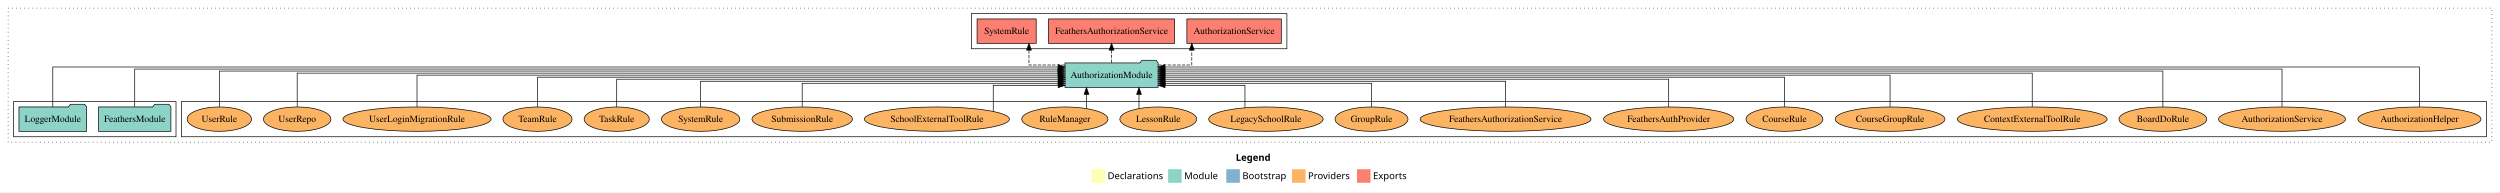
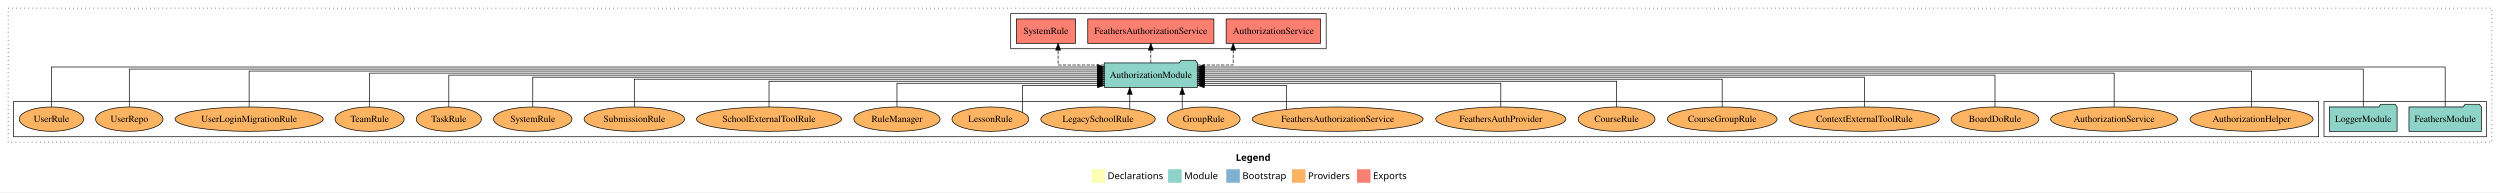
<svg xmlns="http://www.w3.org/2000/svg" width="3693pt" height="284pt" viewBox="0.00 0.00 3693.00 284.00">
  <g id="graph0" class="graph" transform="scale(1 1) rotate(0) translate(4 280)">
    <polygon fill="white" stroke="transparent" points="-4,4 -4,-280 3689,-280 3689,4 -4,4" />
    <text text-anchor="start" x="1821.51" y="-42.4" font-family="Times-12" font-weight="bold" font-size="14.00">Legend</text>
    <polygon fill="#ffffb3" stroke="transparent" points="1608.5,-10 1608.5,-30 1628.5,-30 1628.5,-10 1608.5,-10" />
    <text text-anchor="start" x="1632.13" y="-15.4" font-family="Times-12" font-size="14.00">  Declarations</text>
    <polygon fill="#8dd3c7" stroke="transparent" points="1721.5,-10 1721.5,-30 1741.5,-30 1741.5,-10 1721.5,-10" />
    <text text-anchor="start" x="1745.23" y="-15.4" font-family="Times-12" font-size="14.00">  Module</text>
    <polygon fill="#80b1d3" stroke="transparent" points="1807.5,-10 1807.5,-30 1827.5,-30 1827.5,-10 1807.5,-10" />
    <text text-anchor="start" x="1831.28" y="-15.4" font-family="Times-12" font-size="14.00">  Bootstrap</text>
    <polygon fill="#fdb462" stroke="transparent" points="1904.5,-10 1904.5,-30 1924.5,-30 1924.5,-10 1904.5,-10" />
    <text text-anchor="start" x="1928.17" y="-15.4" font-family="Times-12" font-size="14.00">  Providers</text>
    <polygon fill="#fb8072" stroke="transparent" points="2000.5,-10 2000.5,-30 2020.5,-30 2020.5,-10 2000.5,-10" />
    <text text-anchor="start" x="2024.23" y="-15.4" font-family="Times-12" font-size="14.00">  Exports</text>
    <g id="clust1" class="cluster">
      <polygon fill="none" stroke="black" stroke-dasharray="1,5" points="8,-70 8,-268 3677,-268 3677,-70 8,-70" />
    </g>
+     <g id="clust3" class="cluster">
+       <polygon fill="none" stroke="black" points="3429,-78 3429,-130 3669,-130 3669,-78 3429,-78" />
+     </g>
    <g id="clust6" class="cluster">
-       <polygon fill="none" stroke="black" points="264,-78 264,-130 3669,-130 3669,-78 264,-78" />
+       <polygon fill="none" stroke="black" points="16,-78 16,-130 3421,-130 3421,-78 16,-78" />
    </g>
    <g id="clust4" class="cluster">
-       <polygon fill="none" stroke="black" points="1431,-208 1431,-260 1897,-260 1897,-208 1431,-208" />
-     </g>
-     <g id="clust3" class="cluster">
-       <polygon fill="none" stroke="black" points="16,-78 16,-130 256,-130 256,-78 16,-78" />
+       <polygon fill="none" stroke="black" points="1489,-208 1489,-260 1955,-260 1955,-208 1489,-208" />
    </g>
    <g id="node1" class="node">
-       <polygon fill="#8dd3c7" stroke="black" points="248.47,-122 245.47,-126 224.47,-126 221.47,-122 141.53,-122 141.53,-86 248.47,-86 248.47,-122" />
-       <text text-anchor="middle" x="195" y="-99.8" font-family="Times,serif" font-size="14.00">FeathersModule</text>
+       <polygon fill="#8dd3c7" stroke="black" points="3661.47,-122 3658.47,-126 3637.47,-126 3634.47,-122 3554.53,-122 3554.53,-86 3661.47,-86 3661.47,-122" />
+       <text text-anchor="middle" x="3608" y="-99.8" font-family="Times,serif" font-size="14.00">FeathersModule</text>
    </g>
    <g id="node3" class="node">
-       <polygon fill="#8dd3c7" stroke="black" points="1706.81,-187 1703.81,-191 1682.81,-191 1679.81,-187 1569.19,-187 1569.19,-151 1706.81,-151 1706.81,-187" />
-       <text text-anchor="middle" x="1638" y="-164.8" font-family="Times,serif" font-size="14.00">AuthorizationModule</text>
+       <polygon fill="#8dd3c7" stroke="black" points="1764.81,-187 1761.81,-191 1740.81,-191 1737.81,-187 1627.19,-187 1627.19,-151 1764.81,-151 1764.81,-187" />
+       <text text-anchor="middle" x="1696" y="-164.8" font-family="Times,serif" font-size="14.00">AuthorizationModule</text>
    </g>
    <g id="edge1" class="edge">
-       <path fill="none" stroke="black" d="M195,-122.29C195,-144.21 195,-178 195,-178 195,-178 1558.89,-178 1558.89,-178" />
-       <polygon fill="black" stroke="black" points="1558.89,-181.5 1568.89,-178 1558.89,-174.5 1558.89,-181.5" />
+       <path fill="none" stroke="black" d="M3608,-122.25C3608,-145.02 3608,-181 3608,-181 3608,-181 1774.9,-181 1774.9,-181" />
+       <polygon fill="black" stroke="black" points="1774.9,-177.5 1764.9,-181 1774.9,-184.5 1774.9,-177.5" />
    </g>
    <g id="node2" class="node">
-       <polygon fill="#8dd3c7" stroke="black" points="123.98,-122 120.98,-126 99.98,-126 96.98,-122 24.02,-122 24.02,-86 123.98,-86 123.98,-122" />
-       <text text-anchor="middle" x="74" y="-99.8" font-family="Times,serif" font-size="14.00">LoggerModule</text>
+       <polygon fill="#8dd3c7" stroke="black" points="3536.98,-122 3533.98,-126 3512.98,-126 3509.98,-122 3437.02,-122 3437.02,-86 3536.98,-86 3536.98,-122" />
+       <text text-anchor="middle" x="3487" y="-99.8" font-family="Times,serif" font-size="14.00">LoggerModule</text>
    </g>
    <g id="edge2" class="edge">
-       <path fill="none" stroke="black" d="M74,-122.25C74,-145.02 74,-181 74,-181 74,-181 1559.29,-181 1559.29,-181" />
-       <polygon fill="black" stroke="black" points="1559.29,-184.5 1569.29,-181 1559.29,-177.5 1559.29,-184.5" />
+       <path fill="none" stroke="black" d="M3487,-122.29C3487,-144.21 3487,-178 3487,-178 3487,-178 1774.84,-178 1774.84,-178" />
+       <polygon fill="black" stroke="black" points="1774.84,-174.5 1764.84,-178 1774.84,-181.5 1774.84,-174.5" />
    </g>
    <g id="node4" class="node">
-       <polygon fill="#fb8072" stroke="black" points="1888.74,-252 1749.26,-252 1749.26,-216 1888.74,-216 1888.74,-252" />
-       <text text-anchor="middle" x="1819" y="-229.8" font-family="Times,serif" font-size="14.00">AuthorizationService </text>
+       <polygon fill="#fb8072" stroke="black" points="1946.74,-252 1807.26,-252 1807.26,-216 1946.74,-216 1946.74,-252" />
+       <text text-anchor="middle" x="1877" y="-229.8" font-family="Times,serif" font-size="14.00">AuthorizationService </text>
    </g>
    <g id="edge3" class="edge">
-       <path fill="none" stroke="black" stroke-dasharray="5,2" d="M1706.94,-184C1733.01,-184 1756.51,-184 1756.51,-184 1756.51,-184 1756.51,-205.95 1756.51,-205.95" />
-       <polygon fill="black" stroke="black" points="1753.01,-205.95 1756.51,-215.95 1760.01,-205.95 1753.01,-205.95" />
+       <path fill="none" stroke="black" stroke-dasharray="5,2" d="M1764.65,-184C1792.25,-184 1817.66,-184 1817.66,-184 1817.66,-184 1817.66,-205.95 1817.66,-205.95" />
+       <polygon fill="black" stroke="black" points="1814.16,-205.95 1817.66,-215.95 1821.16,-205.95 1814.16,-205.95" />
    </g>
    <g id="node5" class="node">
-       <polygon fill="#fb8072" stroke="black" points="1731.16,-252 1544.84,-252 1544.84,-216 1731.16,-216 1731.16,-252" />
-       <text text-anchor="middle" x="1638" y="-229.8" font-family="Times,serif" font-size="14.00">FeathersAuthorizationService </text>
+       <polygon fill="#fb8072" stroke="black" points="1789.16,-252 1602.84,-252 1602.84,-216 1789.16,-216 1789.16,-252" />
+       <text text-anchor="middle" x="1696" y="-229.8" font-family="Times,serif" font-size="14.00">FeathersAuthorizationService </text>
    </g>
    <g id="edge4" class="edge">
-       <path fill="none" stroke="black" stroke-dasharray="5,2" d="M1638,-187.11C1638,-187.11 1638,-205.99 1638,-205.99" />
-       <polygon fill="black" stroke="black" points="1634.5,-205.99 1638,-215.99 1641.5,-205.99 1634.5,-205.99" />
+       <path fill="none" stroke="black" stroke-dasharray="5,2" d="M1696,-187.11C1696,-187.11 1696,-205.99 1696,-205.99" />
+       <polygon fill="black" stroke="black" points="1692.5,-205.99 1696,-215.99 1699.5,-205.99 1692.5,-205.99" />
    </g>
    <g id="node6" class="node">
-       <polygon fill="#fb8072" stroke="black" points="1526.66,-252 1439.34,-252 1439.34,-216 1526.66,-216 1526.66,-252" />
-       <text text-anchor="middle" x="1483" y="-229.8" font-family="Times,serif" font-size="14.00">SystemRule </text>
+       <polygon fill="#fb8072" stroke="black" points="1584.66,-252 1497.34,-252 1497.34,-216 1584.66,-216 1584.66,-252" />
+       <text text-anchor="middle" x="1541" y="-229.8" font-family="Times,serif" font-size="14.00">SystemRule </text>
    </g>
    <g id="edge5" class="edge">
-       <path fill="none" stroke="black" stroke-dasharray="5,2" d="M1569.15,-184C1541.48,-184 1516,-184 1516,-184 1516,-184 1516,-205.95 1516,-205.95" />
-       <polygon fill="black" stroke="black" points="1512.5,-205.95 1516,-215.95 1519.5,-205.95 1512.5,-205.95" />
+       <path fill="none" stroke="black" stroke-dasharray="5,2" d="M1627.12,-184C1593.01,-184 1559.03,-184 1559.03,-184 1559.03,-184 1559.03,-205.95 1559.03,-205.95" />
+       <polygon fill="black" stroke="black" points="1555.53,-205.95 1559.03,-215.95 1562.53,-205.95 1555.53,-205.95" />
    </g>
    <g id="node7" class="node">
-       <ellipse fill="#fdb462" stroke="black" cx="3570" cy="-104" rx="90.89" ry="18" />
-       <text text-anchor="middle" x="3570" y="-99.8" font-family="Times,serif" font-size="14.00">AuthorizationHelper</text>
+       <ellipse fill="#fdb462" stroke="black" cx="3322" cy="-104" rx="90.89" ry="18" />
+       <text text-anchor="middle" x="3322" y="-99.8" font-family="Times,serif" font-size="14.00">AuthorizationHelper</text>
    </g>
    <g id="edge6" class="edge">
-       <path fill="none" stroke="black" d="M3570,-122.25C3570,-145.02 3570,-181 3570,-181 3570,-181 1716.76,-181 1716.76,-181" />
-       <polygon fill="black" stroke="black" points="1716.76,-177.5 1706.76,-181 1716.76,-184.5 1716.76,-177.5" />
+       <path fill="none" stroke="black" d="M3322,-122.28C3322,-143.32 3322,-175 3322,-175 3322,-175 1774.83,-175 1774.83,-175" />
+       <polygon fill="black" stroke="black" points="1774.83,-171.5 1764.83,-175 1774.83,-178.5 1774.83,-171.5" />
    </g>
    <g id="node8" class="node">
-       <ellipse fill="#fdb462" stroke="black" cx="3367" cy="-104" rx="93.76" ry="18" />
-       <text text-anchor="middle" x="3367" y="-99.8" font-family="Times,serif" font-size="14.00">AuthorizationService</text>
+       <ellipse fill="#fdb462" stroke="black" cx="3119" cy="-104" rx="93.76" ry="18" />
+       <text text-anchor="middle" x="3119" y="-99.8" font-family="Times,serif" font-size="14.00">AuthorizationService</text>
    </g>
    <g id="edge7" class="edge">
-       <path fill="none" stroke="black" d="M3367,-122.29C3367,-144.21 3367,-178 3367,-178 3367,-178 1716.85,-178 1716.85,-178" />
-       <polygon fill="black" stroke="black" points="1716.85,-174.5 1706.85,-178 1716.85,-181.5 1716.85,-174.5" />
+       <path fill="none" stroke="black" d="M3119,-122.22C3119,-142.37 3119,-172 3119,-172 3119,-172 1775.12,-172 1775.12,-172" />
+       <polygon fill="black" stroke="black" points="1775.12,-168.5 1765.12,-172 1775.12,-175.5 1775.12,-168.5" />
    </g>
    <g id="node9" class="node">
-       <ellipse fill="#fdb462" stroke="black" cx="3191" cy="-104" rx="64.85" ry="18" />
-       <text text-anchor="middle" x="3191" y="-99.8" font-family="Times,serif" font-size="14.00">BoardDoRule</text>
+       <ellipse fill="#fdb462" stroke="black" cx="2943" cy="-104" rx="64.85" ry="18" />
+       <text text-anchor="middle" x="2943" y="-99.8" font-family="Times,serif" font-size="14.00">BoardDoRule</text>
    </g>
    <g id="edge8" class="edge">
-       <path fill="none" stroke="black" d="M3191,-122.28C3191,-143.32 3191,-175 3191,-175 3191,-175 1716.73,-175 1716.73,-175" />
-       <polygon fill="black" stroke="black" points="1716.73,-171.5 1706.73,-175 1716.73,-178.5 1716.73,-171.5" />
+       <path fill="none" stroke="black" d="M2943,-122.11C2943,-141.34 2943,-169 2943,-169 2943,-169 1774.82,-169 1774.82,-169" />
+       <polygon fill="black" stroke="black" points="1774.82,-165.5 1764.82,-169 1774.82,-172.5 1774.82,-165.5" />
    </g>
    <g id="node10" class="node">
-       <ellipse fill="#fdb462" stroke="black" cx="2998" cy="-104" rx="110.61" ry="18" />
-       <text text-anchor="middle" x="2998" y="-99.8" font-family="Times,serif" font-size="14.00">ContextExternalToolRule</text>
+       <ellipse fill="#fdb462" stroke="black" cx="2750" cy="-104" rx="110.61" ry="18" />
+       <text text-anchor="middle" x="2750" y="-99.8" font-family="Times,serif" font-size="14.00">ContextExternalToolRule</text>
    </g>
    <g id="edge9" class="edge">
-       <path fill="none" stroke="black" d="M2998,-122.22C2998,-142.37 2998,-172 2998,-172 2998,-172 1716.84,-172 1716.84,-172" />
-       <polygon fill="black" stroke="black" points="1716.84,-168.5 1706.84,-172 1716.84,-175.5 1716.84,-168.5" />
+       <path fill="none" stroke="black" d="M2750,-122.27C2750,-140.56 2750,-166 2750,-166 2750,-166 1774.75,-166 1774.75,-166" />
+       <polygon fill="black" stroke="black" points="1774.75,-162.5 1764.75,-166 1774.75,-169.5 1774.75,-162.5" />
    </g>
    <g id="node11" class="node">
-       <ellipse fill="#fdb462" stroke="black" cx="2788" cy="-104" rx="81.1" ry="18" />
-       <text text-anchor="middle" x="2788" y="-99.8" font-family="Times,serif" font-size="14.00">CourseGroupRule</text>
+       <ellipse fill="#fdb462" stroke="black" cx="2540" cy="-104" rx="81.1" ry="18" />
+       <text text-anchor="middle" x="2540" y="-99.8" font-family="Times,serif" font-size="14.00">CourseGroupRule</text>
    </g>
    <g id="edge10" class="edge">
-       <path fill="none" stroke="black" d="M2788,-122.11C2788,-141.34 2788,-169 2788,-169 2788,-169 1716.92,-169 1716.92,-169" />
-       <polygon fill="black" stroke="black" points="1716.92,-165.5 1706.92,-169 1716.92,-172.5 1716.92,-165.5" />
+       <path fill="none" stroke="black" d="M2540,-122.02C2540,-139.37 2540,-163 2540,-163 2540,-163 1774.71,-163 1774.71,-163" />
+       <polygon fill="black" stroke="black" points="1774.71,-159.5 1764.71,-163 1774.71,-166.5 1774.71,-159.5" />
    </g>
    <g id="node12" class="node">
-       <ellipse fill="#fdb462" stroke="black" cx="2632" cy="-104" rx="56.76" ry="18" />
-       <text text-anchor="middle" x="2632" y="-99.8" font-family="Times,serif" font-size="14.00">CourseRule</text>
+       <ellipse fill="#fdb462" stroke="black" cx="2384" cy="-104" rx="56.76" ry="18" />
+       <text text-anchor="middle" x="2384" y="-99.8" font-family="Times,serif" font-size="14.00">CourseRule</text>
    </g>
    <g id="edge11" class="edge">
-       <path fill="none" stroke="black" d="M2632,-122.27C2632,-140.56 2632,-166 2632,-166 2632,-166 1716.71,-166 1716.71,-166" />
-       <polygon fill="black" stroke="black" points="1716.71,-162.5 1706.71,-166 1716.71,-169.5 1716.71,-162.5" />
+       <path fill="none" stroke="black" d="M2384,-122.03C2384,-138.4 2384,-160 2384,-160 2384,-160 1774.8,-160 1774.8,-160" />
+       <polygon fill="black" stroke="black" points="1774.8,-156.5 1764.8,-160 1774.8,-163.5 1774.8,-156.5" />
    </g>
    <g id="node13" class="node">
-       <ellipse fill="#fdb462" stroke="black" cx="2461" cy="-104" rx="96.13" ry="18" />
-       <text text-anchor="middle" x="2461" y="-99.8" font-family="Times,serif" font-size="14.00">FeathersAuthProvider</text>
+       <ellipse fill="#fdb462" stroke="black" cx="2213" cy="-104" rx="96.13" ry="18" />
+       <text text-anchor="middle" x="2213" y="-99.8" font-family="Times,serif" font-size="14.00">FeathersAuthProvider</text>
    </g>
    <g id="edge12" class="edge">
-       <path fill="none" stroke="black" d="M2461,-122.02C2461,-139.37 2461,-163 2461,-163 2461,-163 1716.75,-163 1716.75,-163" />
-       <polygon fill="black" stroke="black" points="1716.75,-159.5 1706.75,-163 1716.75,-166.5 1716.75,-159.5" />
+       <path fill="none" stroke="black" d="M2213,-122.24C2213,-137.57 2213,-157 2213,-157 2213,-157 1774.92,-157 1774.92,-157" />
+       <polygon fill="black" stroke="black" points="1774.92,-153.5 1764.92,-157 1774.92,-160.5 1774.92,-153.5" />
    </g>
    <g id="node14" class="node">
-       <ellipse fill="#fdb462" stroke="black" cx="2220" cy="-104" rx="126.18" ry="18" />
-       <text text-anchor="middle" x="2220" y="-99.8" font-family="Times,serif" font-size="14.00">FeathersAuthorizationService</text>
+       <ellipse fill="#fdb462" stroke="black" cx="1972" cy="-104" rx="126.18" ry="18" />
+       <text text-anchor="middle" x="1972" y="-99.8" font-family="Times,serif" font-size="14.00">FeathersAuthorizationService</text>
    </g>
    <g id="edge13" class="edge">
-       <path fill="none" stroke="black" d="M2220,-122.03C2220,-138.4 2220,-160 2220,-160 2220,-160 1716.76,-160 1716.76,-160" />
-       <polygon fill="black" stroke="black" points="1716.76,-156.5 1706.76,-160 1716.76,-163.5 1716.76,-156.5" />
+       <path fill="none" stroke="black" d="M1896.14,-118.46C1896.14,-133.23 1896.14,-154 1896.14,-154 1896.14,-154 1774.88,-154 1774.88,-154" />
+       <polygon fill="black" stroke="black" points="1774.88,-150.5 1764.88,-154 1774.88,-157.5 1774.88,-150.5" />
    </g>
    <g id="node15" class="node">
-       <ellipse fill="#fdb462" stroke="black" cx="2022" cy="-104" rx="53.89" ry="18" />
-       <text text-anchor="middle" x="2022" y="-99.8" font-family="Times,serif" font-size="14.00">GroupRule</text>
+       <ellipse fill="#fdb462" stroke="black" cx="1774" cy="-104" rx="53.89" ry="18" />
+       <text text-anchor="middle" x="1774" y="-99.8" font-family="Times,serif" font-size="14.00">GroupRule</text>
    </g>
    <g id="edge14" class="edge">
-       <path fill="none" stroke="black" d="M2022,-122.24C2022,-137.57 2022,-157 2022,-157 2022,-157 1717.09,-157 1717.09,-157" />
-       <polygon fill="black" stroke="black" points="1717.1,-153.5 1707.09,-157 1717.09,-160.5 1717.1,-153.5" />
+       <path fill="none" stroke="black" d="M1742.35,-118.75C1742.35,-118.75 1742.35,-140.59 1742.35,-140.59" />
+       <polygon fill="black" stroke="black" points="1738.85,-140.59 1742.35,-150.59 1745.85,-140.59 1738.85,-140.59" />
    </g>
    <g id="node16" class="node">
-       <ellipse fill="#fdb462" stroke="black" cx="1866" cy="-104" rx="84.53" ry="18" />
-       <text text-anchor="middle" x="1866" y="-99.8" font-family="Times,serif" font-size="14.00">LegacySchoolRule</text>
+       <ellipse fill="#fdb462" stroke="black" cx="1618" cy="-104" rx="84.53" ry="18" />
+       <text text-anchor="middle" x="1618" y="-99.8" font-family="Times,serif" font-size="14.00">LegacySchoolRule</text>
    </g>
    <g id="edge15" class="edge">
-       <path fill="none" stroke="black" d="M1835.05,-120.93C1835.05,-135.43 1835.05,-154 1835.05,-154 1835.05,-154 1716.92,-154 1716.92,-154" />
-       <polygon fill="black" stroke="black" points="1716.92,-150.5 1706.92,-154 1716.92,-157.5 1716.92,-150.5" />
+       <path fill="none" stroke="black" d="M1664.93,-119.08C1664.93,-119.08 1664.93,-140.76 1664.93,-140.76" />
+       <polygon fill="black" stroke="black" points="1661.43,-140.76 1664.93,-150.76 1668.43,-140.76 1661.43,-140.76" />
    </g>
    <g id="node17" class="node">
-       <ellipse fill="#fdb462" stroke="black" cx="1707" cy="-104" rx="56.76" ry="18" />
-       <text text-anchor="middle" x="1707" y="-99.8" font-family="Times,serif" font-size="14.00">LessonRule</text>
+       <ellipse fill="#fdb462" stroke="black" cx="1459" cy="-104" rx="56.76" ry="18" />
+       <text text-anchor="middle" x="1459" y="-99.8" font-family="Times,serif" font-size="14.00">LessonRule</text>
    </g>
    <g id="edge16" class="edge">
-       <path fill="none" stroke="black" d="M1678.51,-119.73C1678.51,-119.73 1678.51,-140.65 1678.51,-140.65" />
-       <polygon fill="black" stroke="black" points="1675.01,-140.65 1678.51,-150.65 1682.01,-140.65 1675.01,-140.65" />
+       <path fill="none" stroke="black" d="M1506.52,-114.12C1506.52,-128.73 1506.52,-154 1506.52,-154 1506.52,-154 1617.33,-154 1617.33,-154" />
+       <polygon fill="black" stroke="black" points="1617.33,-157.5 1627.33,-154 1617.33,-150.5 1617.33,-157.5" />
    </g>
    <g id="node18" class="node">
-       <ellipse fill="#fdb462" stroke="black" cx="1569" cy="-104" rx="63.68" ry="18" />
-       <text text-anchor="middle" x="1569" y="-99.8" font-family="Times,serif" font-size="14.00">RuleManager</text>
+       <ellipse fill="#fdb462" stroke="black" cx="1321" cy="-104" rx="63.68" ry="18" />
+       <text text-anchor="middle" x="1321" y="-99.8" font-family="Times,serif" font-size="14.00">RuleManager</text>
    </g>
    <g id="edge17" class="edge">
-       <path fill="none" stroke="black" d="M1600.97,-119.73C1600.97,-119.73 1600.97,-140.65 1600.97,-140.65" />
-       <polygon fill="black" stroke="black" points="1597.47,-140.65 1600.97,-150.65 1604.47,-140.65 1597.47,-140.65" />
+       <path fill="none" stroke="black" d="M1321,-122.24C1321,-137.57 1321,-157 1321,-157 1321,-157 1617.22,-157 1617.22,-157" />
+       <polygon fill="black" stroke="black" points="1617.22,-160.5 1627.22,-157 1617.22,-153.5 1617.22,-160.5" />
    </g>
    <g id="node19" class="node">
-       <ellipse fill="#fdb462" stroke="black" cx="1380" cy="-104" rx="107.1" ry="18" />
-       <text text-anchor="middle" x="1380" y="-99.8" font-family="Times,serif" font-size="14.00">SchoolExternalToolRule</text>
+       <ellipse fill="#fdb462" stroke="black" cx="1132" cy="-104" rx="107.1" ry="18" />
+       <text text-anchor="middle" x="1132" y="-99.8" font-family="Times,serif" font-size="14.00">SchoolExternalToolRule</text>
    </g>
    <g id="edge18" class="edge">
-       <path fill="none" stroke="black" d="M1463.23,-115.6C1463.23,-130.37 1463.23,-154 1463.23,-154 1463.23,-154 1559.18,-154 1559.18,-154" />
-       <polygon fill="black" stroke="black" points="1559.18,-157.5 1569.18,-154 1559.18,-150.5 1559.18,-157.5" />
+       <path fill="none" stroke="black" d="M1132,-122.03C1132,-138.4 1132,-160 1132,-160 1132,-160 1617.12,-160 1617.12,-160" />
+       <polygon fill="black" stroke="black" points="1617.12,-163.5 1627.12,-160 1617.12,-156.5 1617.12,-163.5" />
    </g>
    <g id="node20" class="node">
-       <ellipse fill="#fdb462" stroke="black" cx="1181" cy="-104" rx="74.2" ry="18" />
-       <text text-anchor="middle" x="1181" y="-99.8" font-family="Times,serif" font-size="14.00">SubmissionRule</text>
+       <ellipse fill="#fdb462" stroke="black" cx="933" cy="-104" rx="74.2" ry="18" />
+       <text text-anchor="middle" x="933" y="-99.8" font-family="Times,serif" font-size="14.00">SubmissionRule</text>
    </g>
    <g id="edge19" class="edge">
-       <path fill="none" stroke="black" d="M1181,-122.24C1181,-137.57 1181,-157 1181,-157 1181,-157 1559.09,-157 1559.09,-157" />
-       <polygon fill="black" stroke="black" points="1559.09,-160.5 1569.09,-157 1559.09,-153.5 1559.09,-160.5" />
+       <path fill="none" stroke="black" d="M933,-122.02C933,-139.37 933,-163 933,-163 933,-163 1617.28,-163 1617.28,-163" />
+       <polygon fill="black" stroke="black" points="1617.28,-166.5 1627.28,-163 1617.28,-159.5 1617.28,-166.5" />
    </g>
    <g id="node21" class="node">
-       <ellipse fill="#fdb462" stroke="black" cx="1031" cy="-104" rx="57.92" ry="18" />
-       <text text-anchor="middle" x="1031" y="-99.8" font-family="Times,serif" font-size="14.00">SystemRule</text>
+       <ellipse fill="#fdb462" stroke="black" cx="783" cy="-104" rx="57.92" ry="18" />
+       <text text-anchor="middle" x="783" y="-99.8" font-family="Times,serif" font-size="14.00">SystemRule</text>
    </g>
    <g id="edge20" class="edge">
-       <path fill="none" stroke="black" d="M1031,-122.03C1031,-138.4 1031,-160 1031,-160 1031,-160 1559.26,-160 1559.26,-160" />
-       <polygon fill="black" stroke="black" points="1559.26,-163.5 1569.26,-160 1559.26,-156.5 1559.26,-163.5" />
+       <path fill="none" stroke="black" d="M783,-122.27C783,-140.56 783,-166 783,-166 783,-166 1617,-166 1617,-166" />
+       <polygon fill="black" stroke="black" points="1617,-169.5 1627,-166 1617,-162.5 1617,-169.5" />
    </g>
    <g id="node22" class="node">
-       <ellipse fill="#fdb462" stroke="black" cx="907" cy="-104" rx="48.09" ry="18" />
-       <text text-anchor="middle" x="907" y="-99.8" font-family="Times,serif" font-size="14.00">TaskRule</text>
+       <ellipse fill="#fdb462" stroke="black" cx="659" cy="-104" rx="48.09" ry="18" />
+       <text text-anchor="middle" x="659" y="-99.8" font-family="Times,serif" font-size="14.00">TaskRule</text>
    </g>
    <g id="edge21" class="edge">
-       <path fill="none" stroke="black" d="M907,-122.02C907,-139.37 907,-163 907,-163 907,-163 1559.23,-163 1559.23,-163" />
-       <polygon fill="black" stroke="black" points="1559.23,-166.5 1569.23,-163 1559.23,-159.5 1559.23,-166.5" />
+       <path fill="none" stroke="black" d="M659,-122.11C659,-141.34 659,-169 659,-169 659,-169 1617.16,-169 1617.16,-169" />
+       <polygon fill="black" stroke="black" points="1617.16,-172.5 1627.16,-169 1617.16,-165.5 1617.16,-172.5" />
    </g>
    <g id="node23" class="node">
-       <ellipse fill="#fdb462" stroke="black" cx="790" cy="-104" rx="51.02" ry="18" />
-       <text text-anchor="middle" x="790" y="-99.8" font-family="Times,serif" font-size="14.00">TeamRule</text>
+       <ellipse fill="#fdb462" stroke="black" cx="542" cy="-104" rx="51.02" ry="18" />
+       <text text-anchor="middle" x="542" y="-99.8" font-family="Times,serif" font-size="14.00">TeamRule</text>
    </g>
    <g id="edge22" class="edge">
-       <path fill="none" stroke="black" d="M790,-122.27C790,-140.56 790,-166 790,-166 790,-166 1559.32,-166 1559.32,-166" />
-       <polygon fill="black" stroke="black" points="1559.32,-169.5 1569.32,-166 1559.32,-162.5 1559.32,-169.5" />
+       <path fill="none" stroke="black" d="M542,-122.22C542,-142.37 542,-172 542,-172 542,-172 1617.27,-172 1617.27,-172" />
+       <polygon fill="black" stroke="black" points="1617.27,-175.5 1627.27,-172 1617.27,-168.5 1617.27,-175.5" />
    </g>
    <g id="node24" class="node">
-       <ellipse fill="#fdb462" stroke="black" cx="612" cy="-104" rx="109.39" ry="18" />
-       <text text-anchor="middle" x="612" y="-99.8" font-family="Times,serif" font-size="14.00">UserLoginMigrationRule</text>
+       <ellipse fill="#fdb462" stroke="black" cx="364" cy="-104" rx="109.39" ry="18" />
+       <text text-anchor="middle" x="364" y="-99.8" font-family="Times,serif" font-size="14.00">UserLoginMigrationRule</text>
    </g>
    <g id="edge23" class="edge">
-       <path fill="none" stroke="black" d="M612,-122.11C612,-141.34 612,-169 612,-169 612,-169 1559.09,-169 1559.09,-169" />
-       <polygon fill="black" stroke="black" points="1559.09,-172.5 1569.09,-169 1559.09,-165.5 1559.09,-172.5" />
+       <path fill="none" stroke="black" d="M364,-122.28C364,-143.32 364,-175 364,-175 364,-175 1617.19,-175 1617.19,-175" />
+       <polygon fill="black" stroke="black" points="1617.19,-178.5 1627.19,-175 1617.19,-171.5 1617.19,-178.5" />
    </g>
    <g id="node25" class="node">
-       <ellipse fill="#fdb462" stroke="black" cx="435" cy="-104" rx="49.8" ry="18" />
-       <text text-anchor="middle" x="435" y="-99.8" font-family="Times,serif" font-size="14.00">UserRepo</text>
+       <ellipse fill="#fdb462" stroke="black" cx="187" cy="-104" rx="49.8" ry="18" />
+       <text text-anchor="middle" x="187" y="-99.8" font-family="Times,serif" font-size="14.00">UserRepo</text>
    </g>
    <g id="edge24" class="edge">
-       <path fill="none" stroke="black" d="M435,-122.22C435,-142.37 435,-172 435,-172 435,-172 1559,-172 1559,-172" />
-       <polygon fill="black" stroke="black" points="1559,-175.5 1569,-172 1559,-168.5 1559,-175.5" />
+       <path fill="none" stroke="black" d="M187,-122.29C187,-144.21 187,-178 187,-178 187,-178 1617.24,-178 1617.24,-178" />
+       <polygon fill="black" stroke="black" points="1617.24,-181.5 1627.24,-178 1617.24,-174.5 1617.24,-181.5" />
    </g>
    <g id="node26" class="node">
-       <ellipse fill="#fdb462" stroke="black" cx="320" cy="-104" rx="47.51" ry="18" />
-       <text text-anchor="middle" x="320" y="-99.8" font-family="Times,serif" font-size="14.00">UserRule</text>
+       <ellipse fill="#fdb462" stroke="black" cx="72" cy="-104" rx="47.51" ry="18" />
+       <text text-anchor="middle" x="72" y="-99.8" font-family="Times,serif" font-size="14.00">UserRule</text>
    </g>
    <g id="edge25" class="edge">
-       <path fill="none" stroke="black" d="M320,-122.28C320,-143.32 320,-175 320,-175 320,-175 1558.99,-175 1558.99,-175" />
-       <polygon fill="black" stroke="black" points="1558.99,-178.5 1568.99,-175 1558.99,-171.5 1558.99,-178.5" />
+       <path fill="none" stroke="black" d="M72,-122.25C72,-145.02 72,-181 72,-181 72,-181 1617.26,-181 1617.26,-181" />
+       <polygon fill="black" stroke="black" points="1617.26,-184.5 1627.26,-181 1617.26,-177.5 1617.26,-184.5" />
    </g>
  </g>
</svg>
